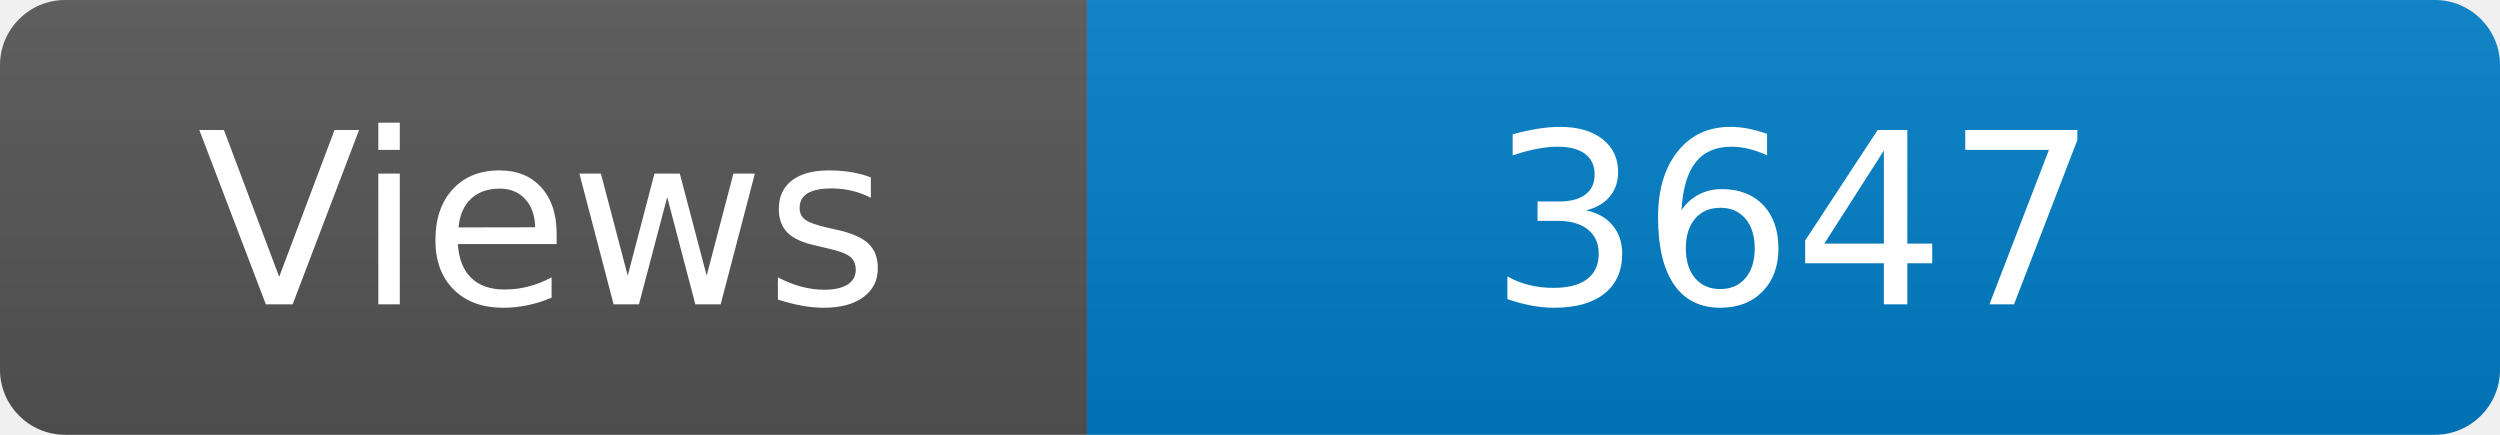
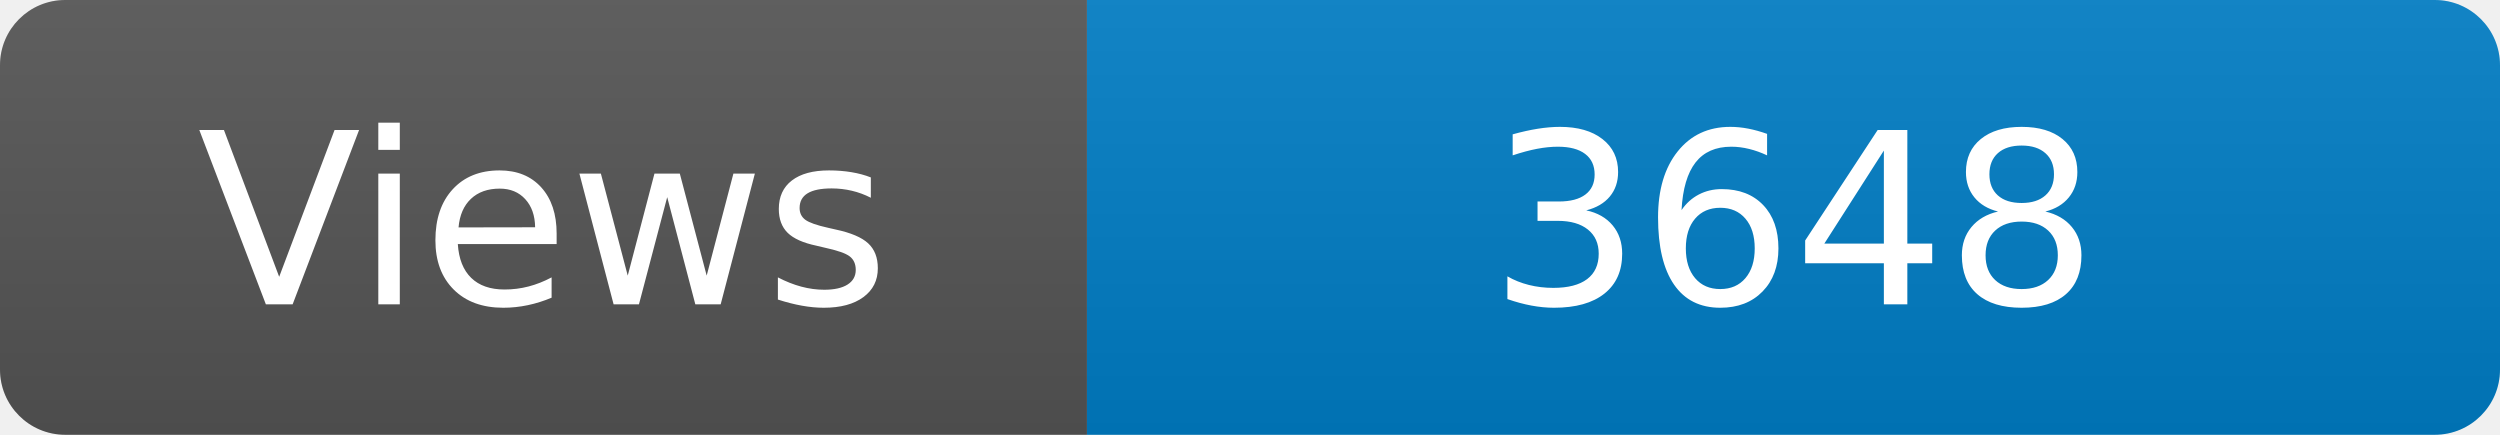
<svg xmlns="http://www.w3.org/2000/svg" width="115" height="20" role="img" aria-label="Maintained?: yes">
  <linearGradient id="s" x2="0" y2="100%">
    <stop offset="0" stop-color="#bbb" stop-opacity=".1" />
    <stop offset="1" stop-opacity=".1" />
  </linearGradient>
  <clipPath id="r">
    <rect width="115" height="20" rx="3" fill="#fff" />
  </clipPath>
  <g clip-path="url(#r)">
    <rect width="50" height="20" fill="#555" />
    <rect x="50" width="160" height="20" fill="#007ec6" />
    <rect width="115" height="20" fill="url(#s)" />
  </g>
  <g fill="#fff" text-anchor="middle" font-family="Verdana,Geneva,DejaVu Sans,sans-serif" font-size="110">
    <text x="250" y="140" transform="scale(.1)" fill="#fff">Views</text>
-     <text x="825" y="140" transform="scale(.1)" fill="#fff">3647</text>
+     <text x="825" y="140" transform="scale(.1)" fill="#fff">3648</text>
  </g>
</svg>
